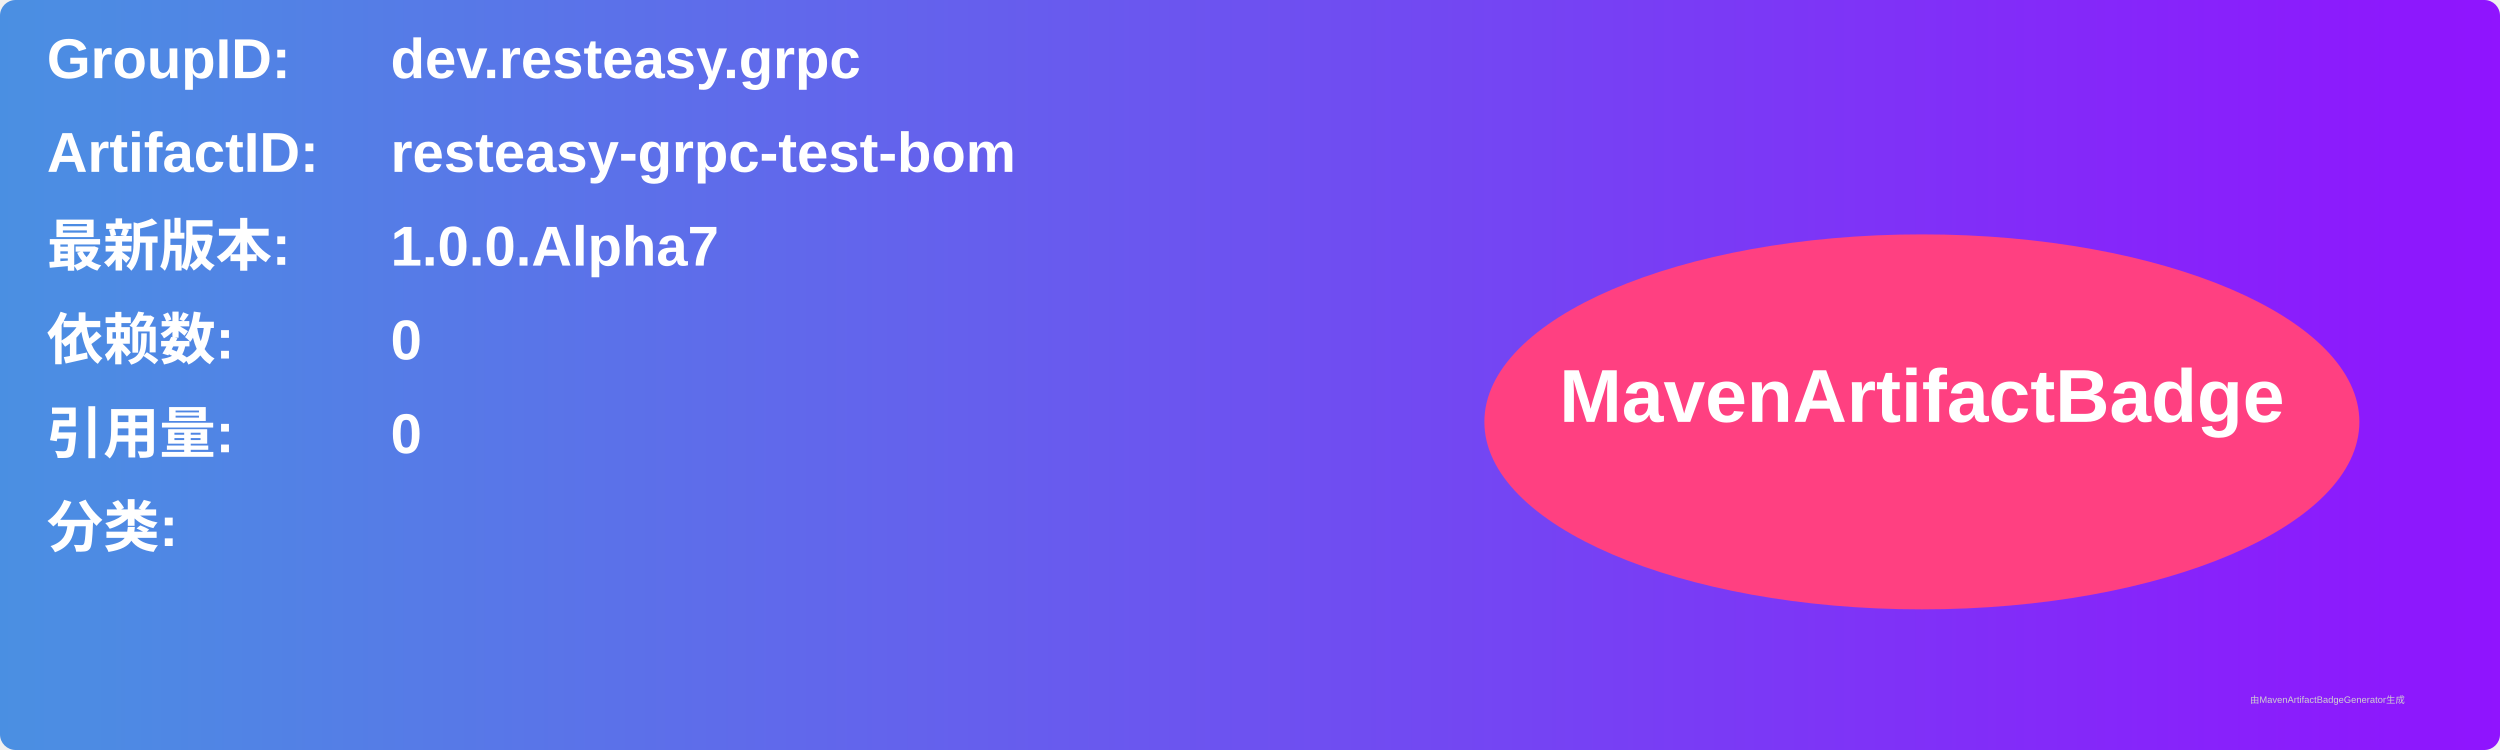
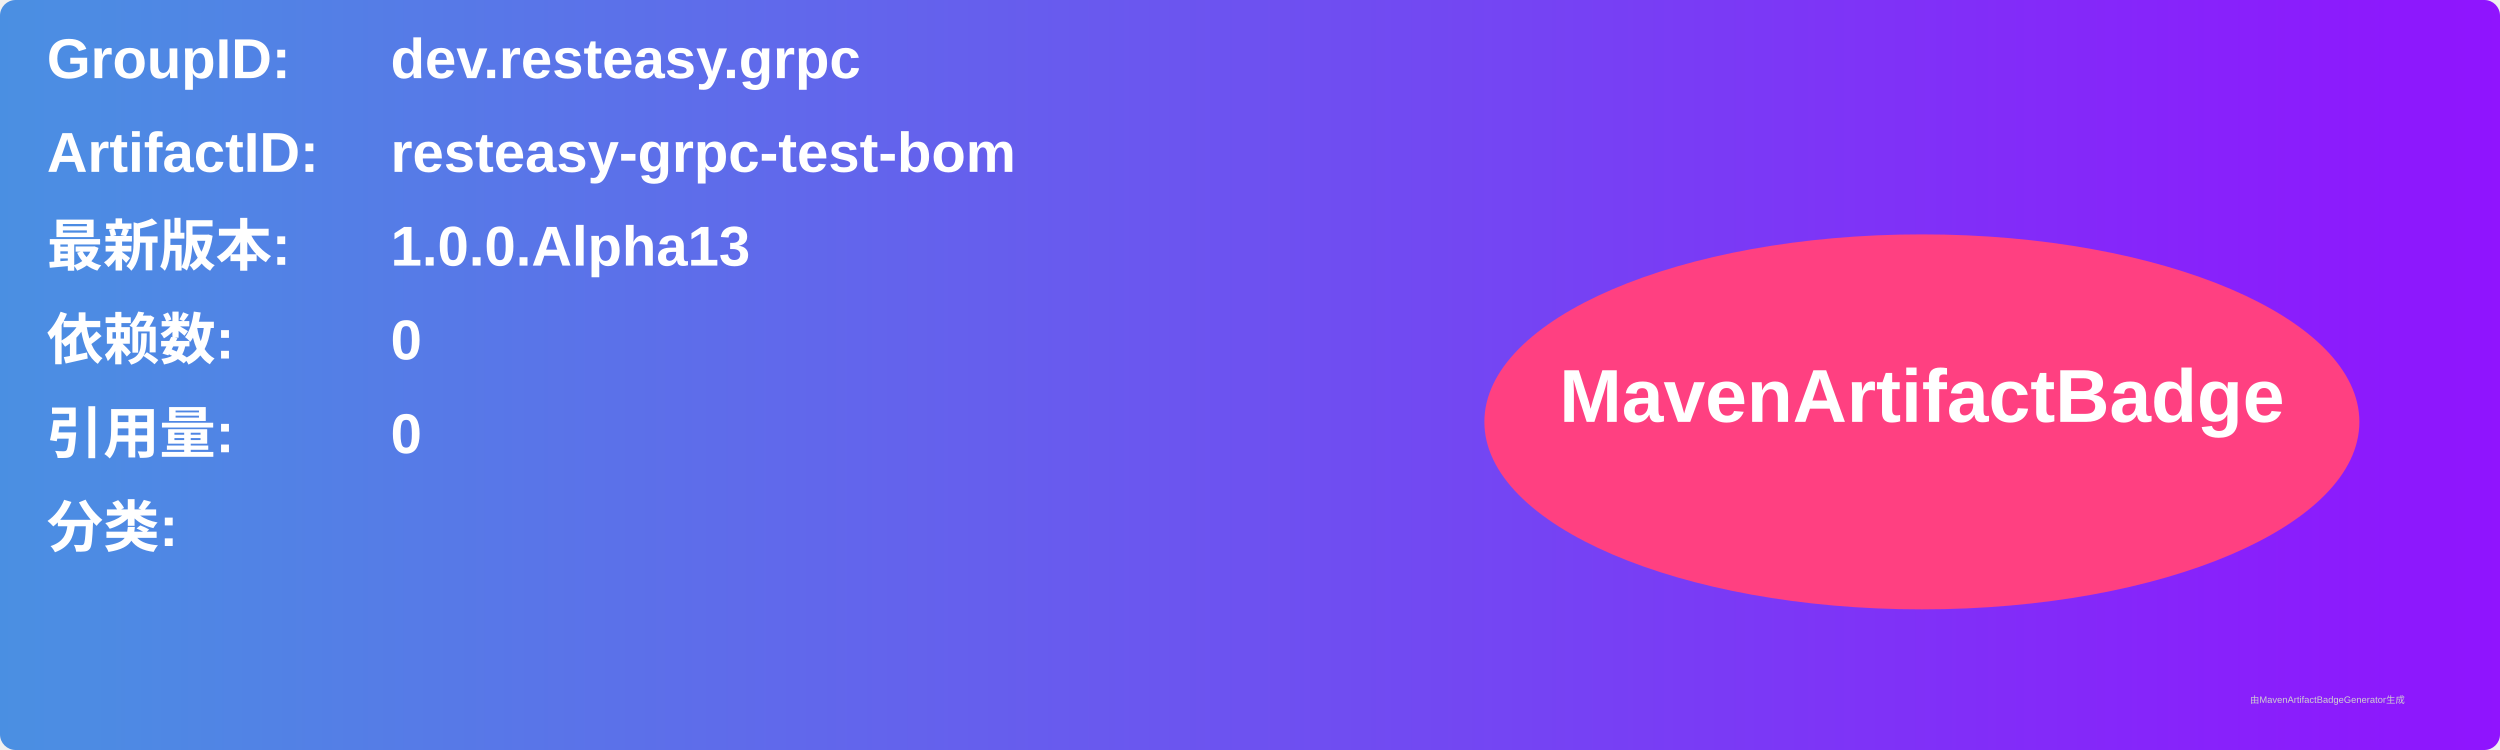
<svg xmlns="http://www.w3.org/2000/svg" width="800" height="240" viewBox="0 0 800 240">
  <linearGradient id="grad" x1="0%" y1="0%" x2="100%" y2="0%">
    <stop offset="0%" stop-color="#4a90e2" />
    <stop offset="100%" stop-color="#9013fe" />
  </linearGradient>
  <rect width="100%" height="100%" rx="5" ry="5" fill="url(#grad)" />
  <g transform="translate(15, 15)">
    <text x="0" y="10" font-family="Arial" font-size="18" fill="white" font-weight="bold" width="260">GroupID:</text>
    <text x="110" y="10" font-family="Arial" font-size="18" fill="white" font-weight="bold" width="460">dev.resteasy.grpc</text>
    <text x="0" y="40" font-family="Arial" font-size="18" fill="white" font-weight="bold" width="260">ArtifactID:</text>
    <text x="110" y="40" font-family="Arial" font-size="18" fill="white" font-weight="bold" width="460">resteasy-grpc-test-bom</text>
    <text x="0" y="70" font-family="Arial" font-size="18" fill="white" font-weight="bold">最新版本:</text>
    <text x="110" y="70" font-family="Arial" font-size="18" fill="white" font-weight="bold">
-       <tspan font-weight="bold">1.0.0.Alpha7</tspan>
+       <tspan font-weight="bold">1.0.0.Alpha13</tspan>
    </text>
    <text x="0" y="100" font-family="Arial" font-size="18" fill="white" font-weight="bold">依赖数: </text>
    <text x="110" y="100" font-family="Arial" font-size="18" fill="white">
      <tspan font-weight="bold">0</tspan>
    </text>
    <text x="0" y="130" font-family="Arial" font-size="18" fill="white" font-weight="bold">引用量: </text>
    <text x="110" y="130" font-family="Arial" font-size="18" fill="white">
      <tspan font-weight="bold">0</tspan>
    </text>
    <text x="0" y="160" font-family="Arial" font-size="18" fill="white" font-weight="bold">分类:</text>
    <text x="10" y="190" font-family="Arial" font-size="10" fill="white">
      <tspan font-weight="bold" />
    </text>
    <ellipse cx="600" cy="120" rx="140" ry="60" fill="#ff4081" />
    <text x="600" y="120" text-anchor="middle" font-family="Arial" font-size="24" fill="white" font-weight="bold">MavenArtifactBadge</text>
  </g>
  <text x="720" y="225" font-family="Arial" font-size="3" fill="#d0d0d0">由MavenArtifactBadgeGenerator生成</text>
</svg>
